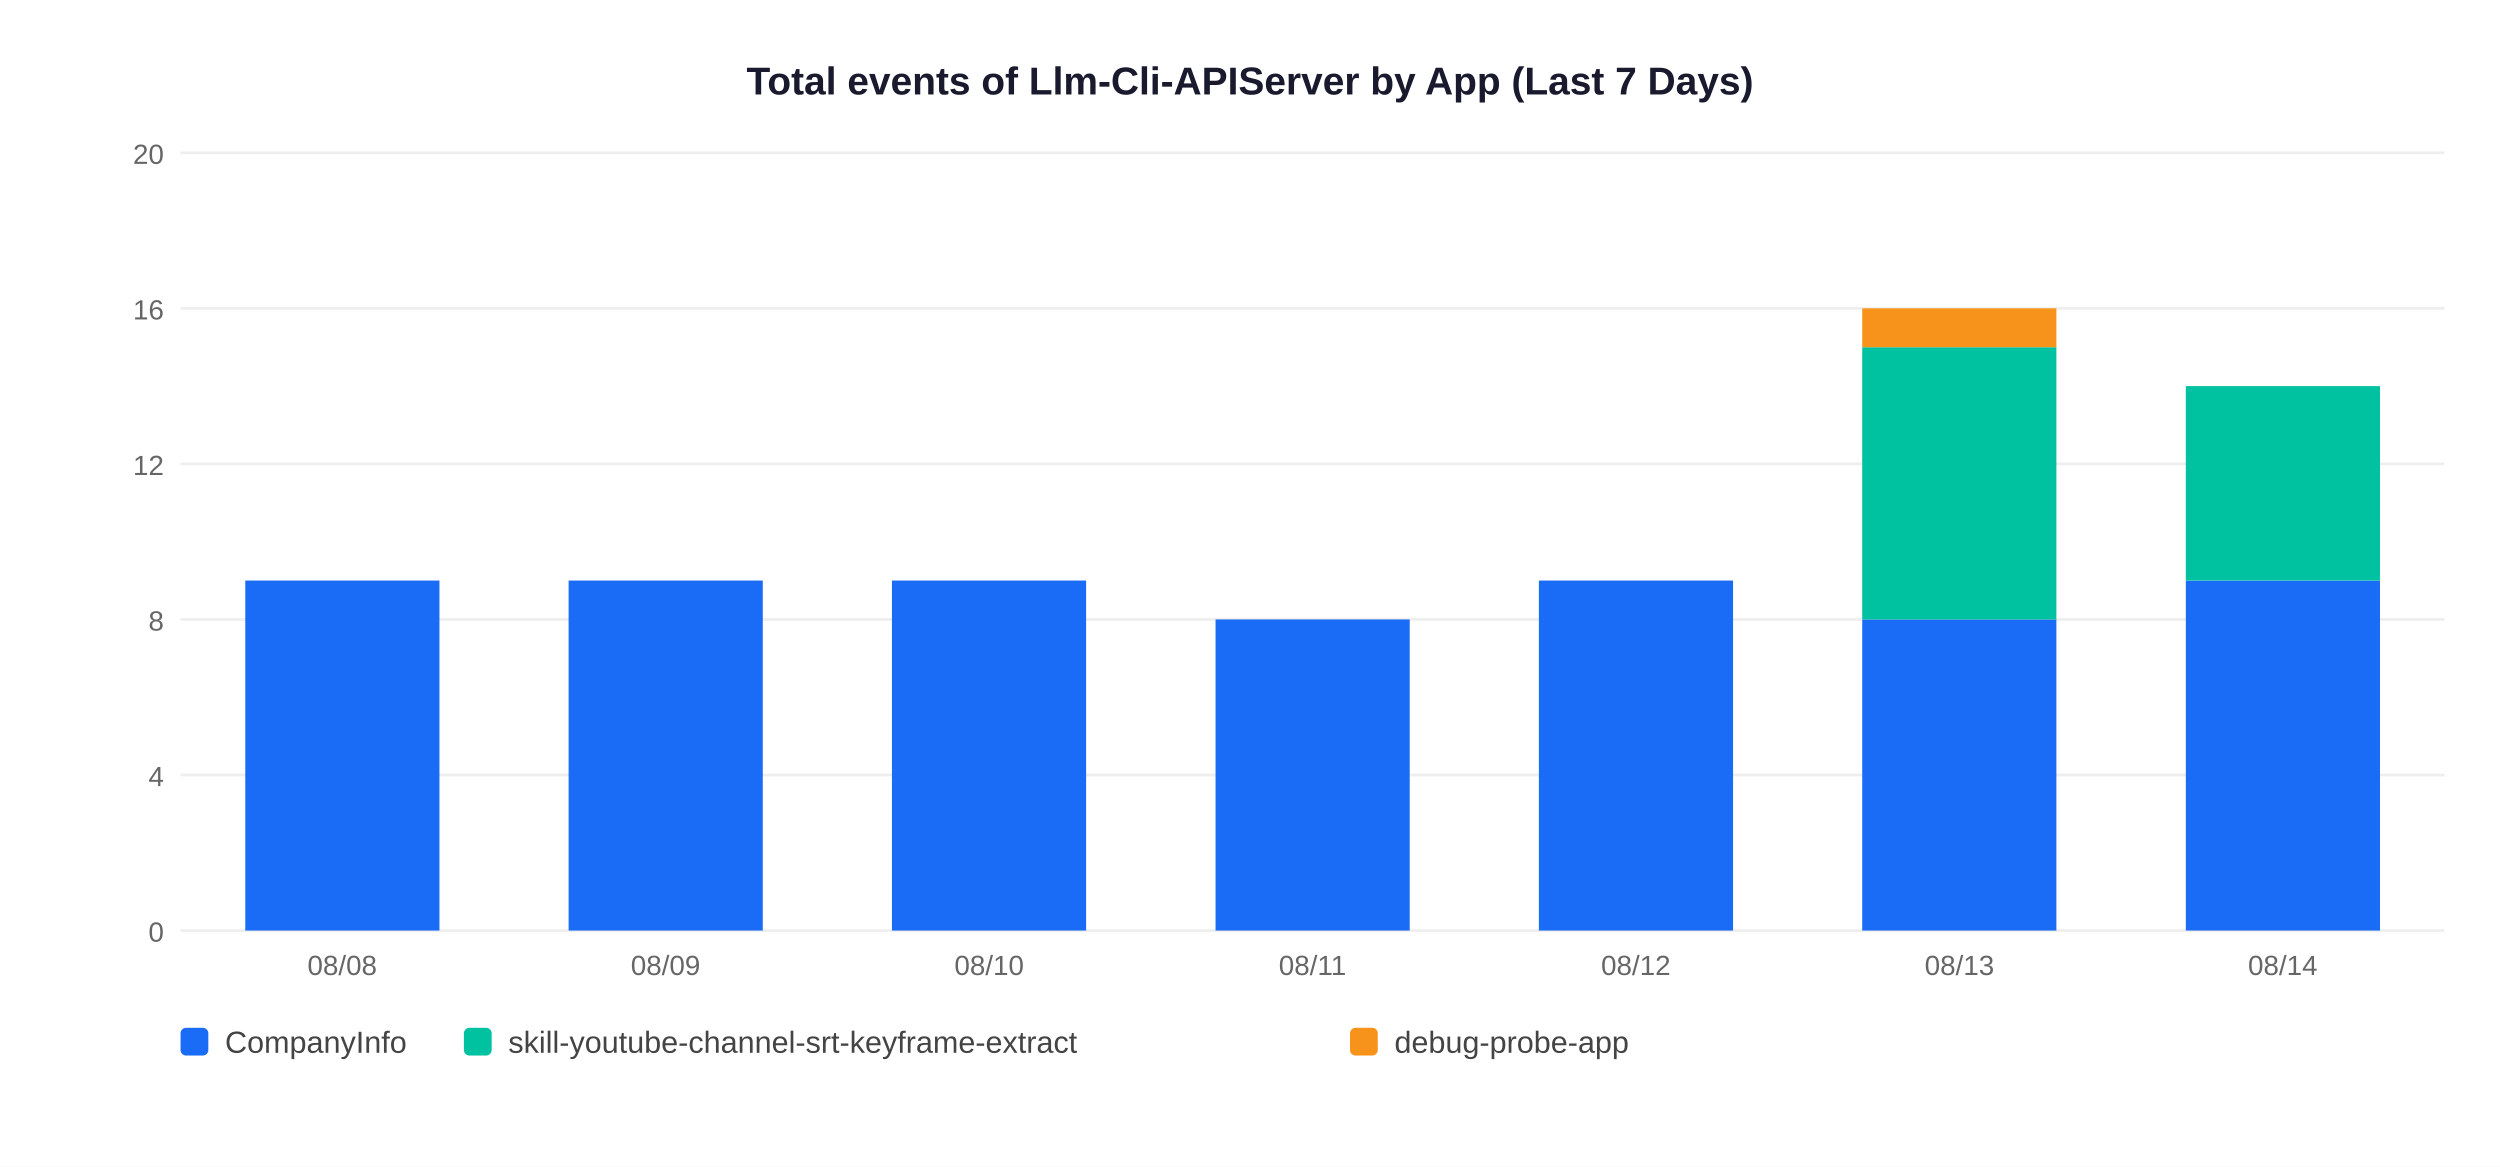
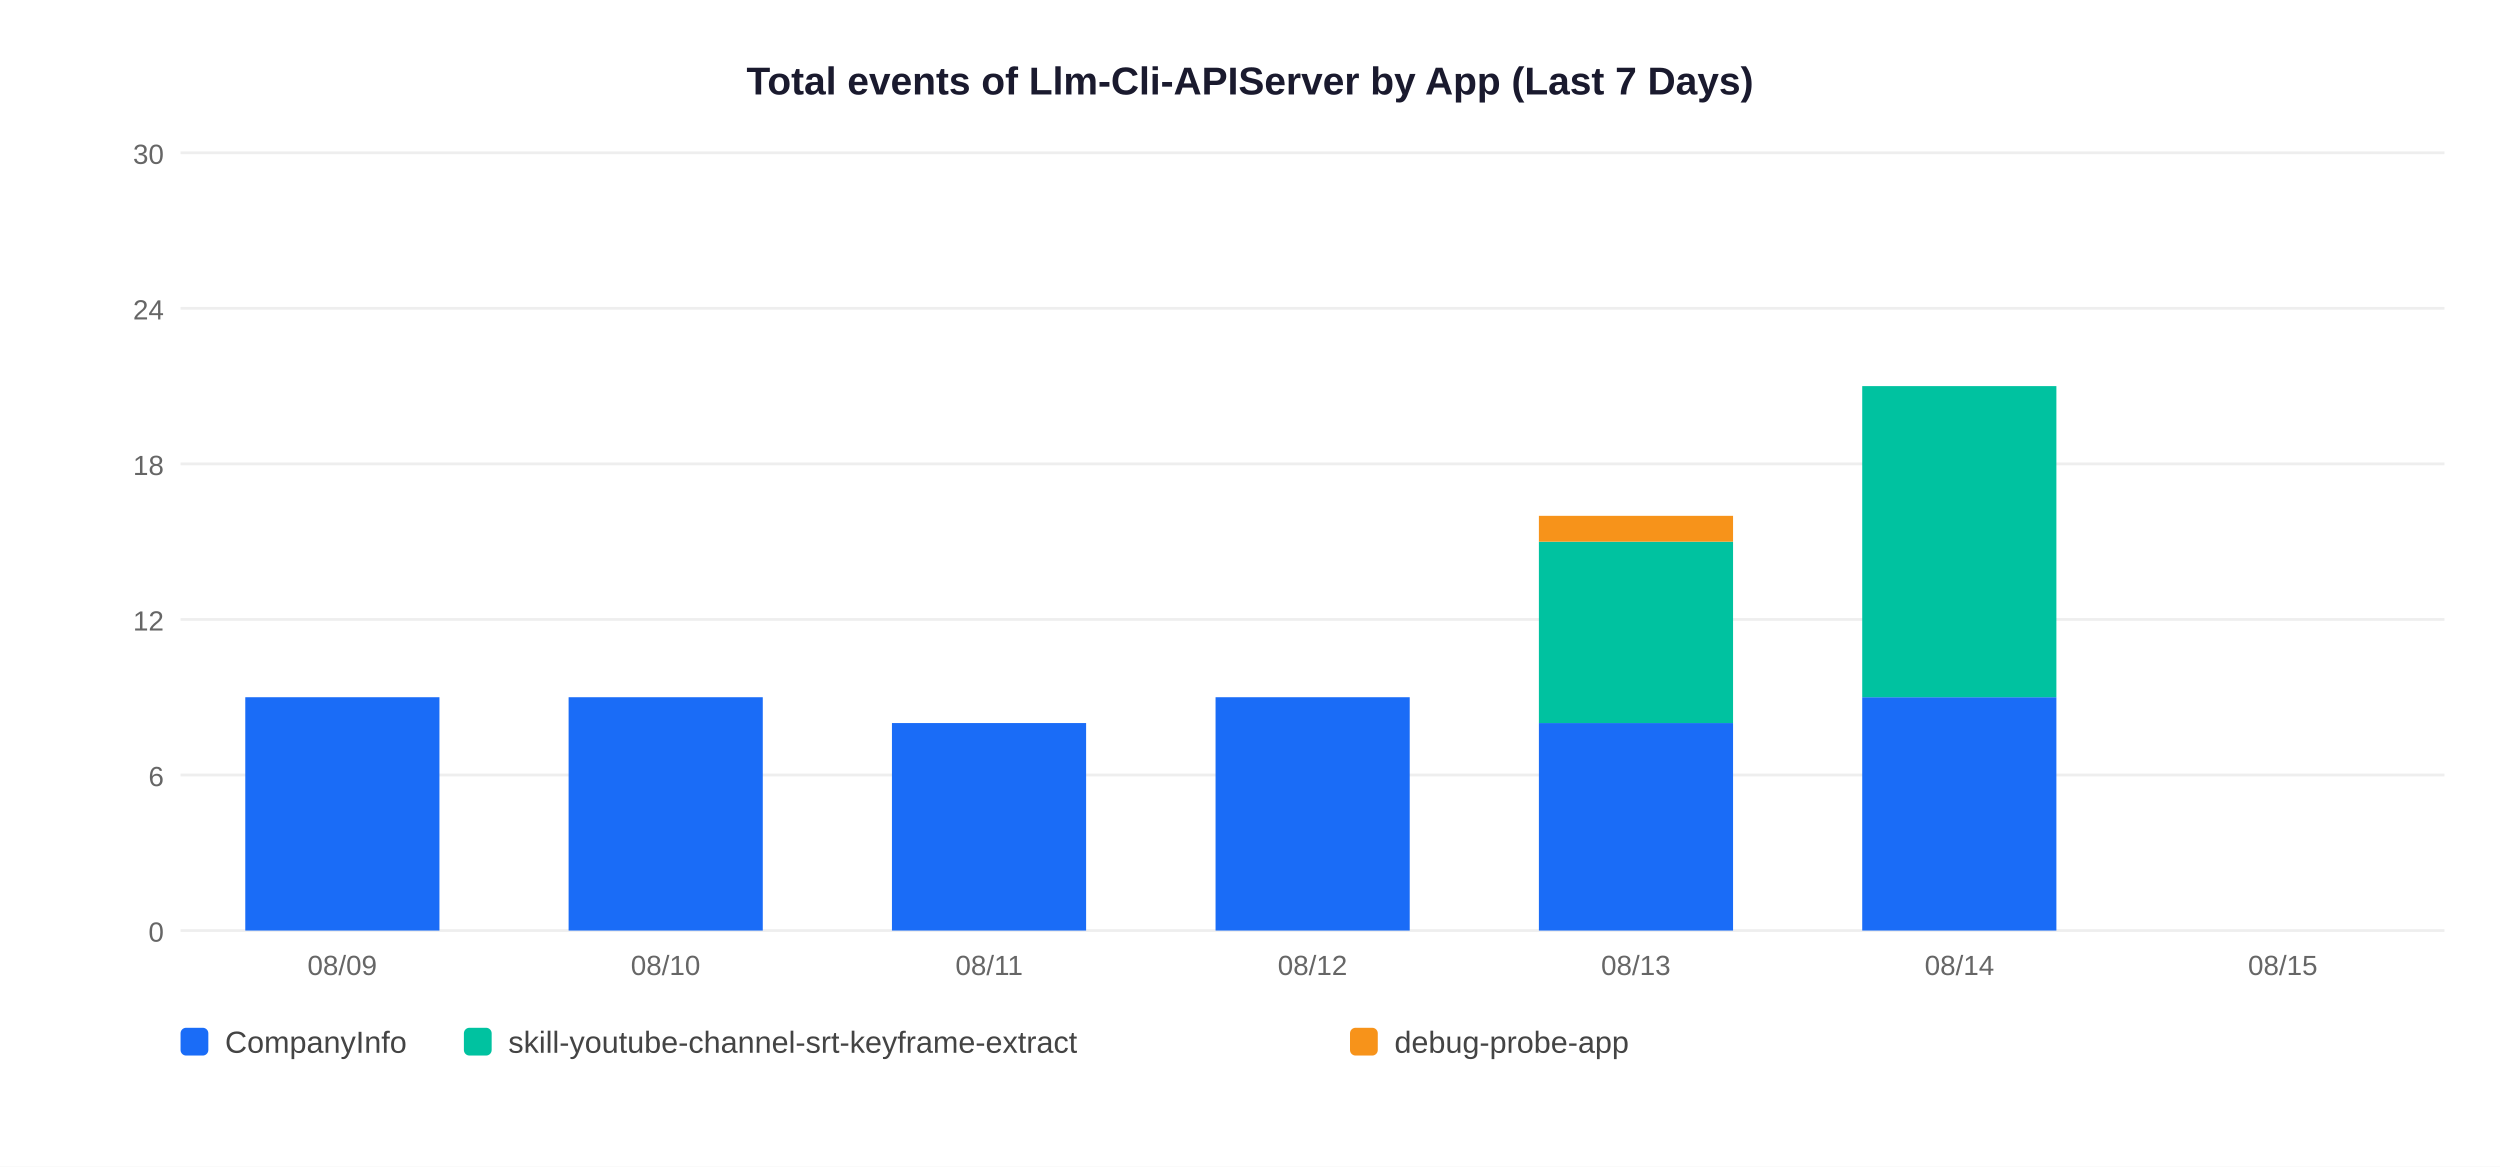
<svg xmlns="http://www.w3.org/2000/svg" width="900" height="420">
  <rect width="900" height="420" fill="white" />
  <text x="450" y="34" text-anchor="middle" font-size="14" font-weight="bold" font-family="Arial,sans-serif" fill="#1a1a2e">Total events of Llm-Cli-APIServer by App (Last 7 Days)</text>
  <line x1="65" y1="335" x2="880" y2="335" stroke="#EEEEEE" stroke-width="1" />
  <text x="59" y="339" text-anchor="end" font-size="10" font-family="Arial,sans-serif" fill="#666">0</text>
  <line x1="65" y1="279" x2="880" y2="279" stroke="#EEEEEE" stroke-width="1" />
-   <text x="59" y="283" text-anchor="end" font-size="10" font-family="Arial,sans-serif" fill="#666">4</text>
+   <text x="59" y="283" text-anchor="end" font-size="10" font-family="Arial,sans-serif" fill="#666">6</text>
  <line x1="65" y1="223" x2="880" y2="223" stroke="#EEEEEE" stroke-width="1" />
-   <text x="59" y="227" text-anchor="end" font-size="10" font-family="Arial,sans-serif" fill="#666">8</text>
+   <text x="59" y="227" text-anchor="end" font-size="10" font-family="Arial,sans-serif" fill="#666">12</text>
  <line x1="65" y1="167" x2="880" y2="167" stroke="#EEEEEE" stroke-width="1" />
-   <text x="59" y="171" text-anchor="end" font-size="10" font-family="Arial,sans-serif" fill="#666">12</text>
+   <text x="59" y="171" text-anchor="end" font-size="10" font-family="Arial,sans-serif" fill="#666">18</text>
  <line x1="65" y1="111" x2="880" y2="111" stroke="#EEEEEE" stroke-width="1" />
-   <text x="59" y="115" text-anchor="end" font-size="10" font-family="Arial,sans-serif" fill="#666">16</text>
+   <text x="59" y="115" text-anchor="end" font-size="10" font-family="Arial,sans-serif" fill="#666">24</text>
  <line x1="65" y1="55" x2="880" y2="55" stroke="#EEEEEE" stroke-width="1" />
-   <text x="59" y="59" text-anchor="end" font-size="10" font-family="Arial,sans-serif" fill="#666">20</text>
-   <rect x="88.3" y="209.0" width="69.9" height="126.0" fill="#1A6CF7" />
-   <text x="123.2" y="351" text-anchor="middle" font-size="10" font-family="Arial,sans-serif" fill="#666">08/08</text>
-   <rect x="204.7" y="209.0" width="69.9" height="126.0" fill="#1A6CF7" />
-   <text x="239.6" y="351" text-anchor="middle" font-size="10" font-family="Arial,sans-serif" fill="#666">08/09</text>
-   <rect x="321.1" y="209.0" width="69.9" height="126.0" fill="#1A6CF7" />
-   <text x="356.1" y="351" text-anchor="middle" font-size="10" font-family="Arial,sans-serif" fill="#666">08/10</text>
-   <rect x="437.6" y="223.0" width="69.9" height="112.0" fill="#1A6CF7" />
-   <text x="472.5" y="351" text-anchor="middle" font-size="10" font-family="Arial,sans-serif" fill="#666">08/11</text>
-   <rect x="554.0" y="209.0" width="69.9" height="126.0" fill="#1A6CF7" />
-   <text x="588.9" y="351" text-anchor="middle" font-size="10" font-family="Arial,sans-serif" fill="#666">08/12</text>
-   <rect x="670.4" y="223.0" width="69.9" height="112.0" fill="#1A6CF7" />
-   <rect x="670.4" y="125.0" width="69.9" height="98.0" fill="#00C2A0" />
-   <rect x="670.4" y="111.0" width="69.9" height="14.0" fill="#F7931A" />
-   <text x="705.4" y="351" text-anchor="middle" font-size="10" font-family="Arial,sans-serif" fill="#666">08/13</text>
-   <rect x="786.9" y="209.0" width="69.9" height="126.0" fill="#1A6CF7" />
-   <rect x="786.9" y="139.0" width="69.9" height="70.0" fill="#00C2A0" />
-   <text x="821.8" y="351" text-anchor="middle" font-size="10" font-family="Arial,sans-serif" fill="#666">08/14</text>
+   <text x="59" y="59" text-anchor="end" font-size="10" font-family="Arial,sans-serif" fill="#666">30</text>
+   <rect x="88.3" y="251.0" width="69.9" height="84.0" fill="#1A6CF7" />
+   <text x="123.2" y="351" text-anchor="middle" font-size="10" font-family="Arial,sans-serif" fill="#666">08/09</text>
+   <rect x="204.7" y="251.0" width="69.9" height="84.0" fill="#1A6CF7" />
+   <text x="239.6" y="351" text-anchor="middle" font-size="10" font-family="Arial,sans-serif" fill="#666">08/10</text>
+   <rect x="321.1" y="260.3" width="69.9" height="74.7" fill="#1A6CF7" />
+   <text x="356.1" y="351" text-anchor="middle" font-size="10" font-family="Arial,sans-serif" fill="#666">08/11</text>
+   <rect x="437.6" y="251.0" width="69.9" height="84.0" fill="#1A6CF7" />
+   <text x="472.5" y="351" text-anchor="middle" font-size="10" font-family="Arial,sans-serif" fill="#666">08/12</text>
+   <rect x="554.0" y="260.3" width="69.9" height="74.7" fill="#1A6CF7" />
+   <rect x="554.0" y="195.0" width="69.9" height="65.3" fill="#00C2A0" />
+   <rect x="554.0" y="185.7" width="69.9" height="9.3" fill="#F7931A" />
+   <text x="588.9" y="351" text-anchor="middle" font-size="10" font-family="Arial,sans-serif" fill="#666">08/13</text>
+   <rect x="670.4" y="251.0" width="69.9" height="84.0" fill="#1A6CF7" />
+   <rect x="670.4" y="139.0" width="69.9" height="112.0" fill="#00C2A0" />
+   <text x="705.4" y="351" text-anchor="middle" font-size="10" font-family="Arial,sans-serif" fill="#666">08/14</text>
+   <text x="821.8" y="351" text-anchor="middle" font-size="10" font-family="Arial,sans-serif" fill="#666">08/15</text>
  <rect x="65" y="370" width="10" height="10" rx="2" fill="#1A6CF7" />
  <text x="81" y="379" font-size="11" font-family="Arial,sans-serif" fill="#444">CompanyInfo</text>
  <rect x="167" y="370" width="10" height="10" rx="2" fill="#00C2A0" />
  <text x="183" y="379" font-size="11" font-family="Arial,sans-serif" fill="#444">skill-youtube-channel-srt-keyframe-extract</text>
  <rect x="486" y="370" width="10" height="10" rx="2" fill="#F7931A" />
  <text x="502" y="379" font-size="11" font-family="Arial,sans-serif" fill="#444">debug-probe-app</text>
</svg>
